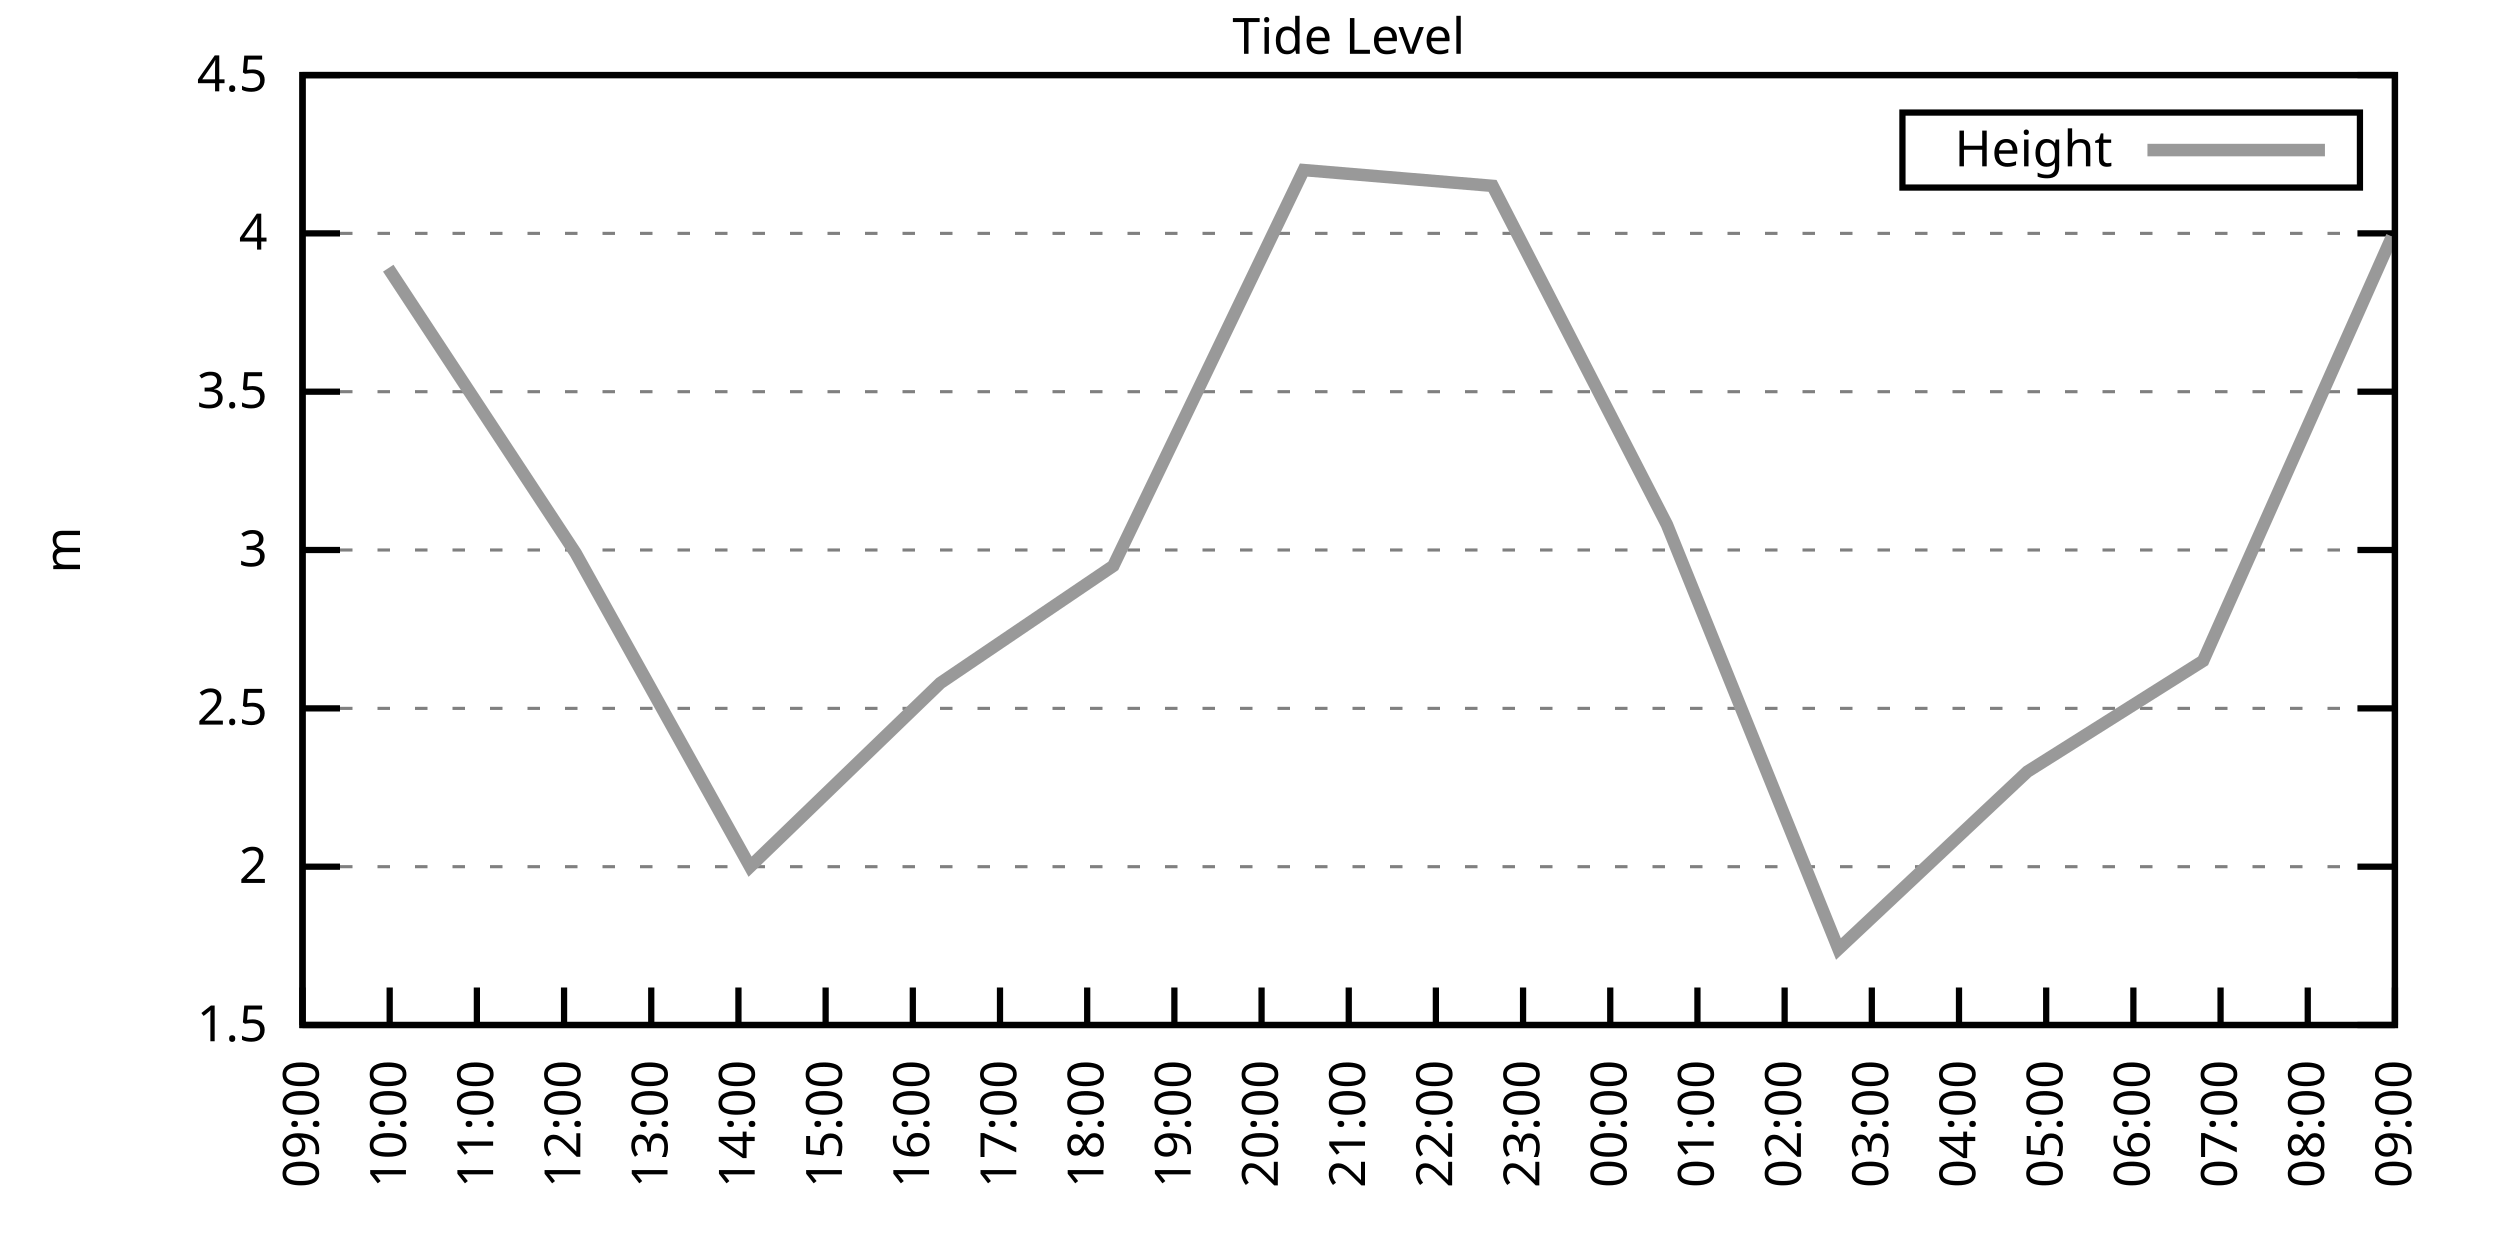
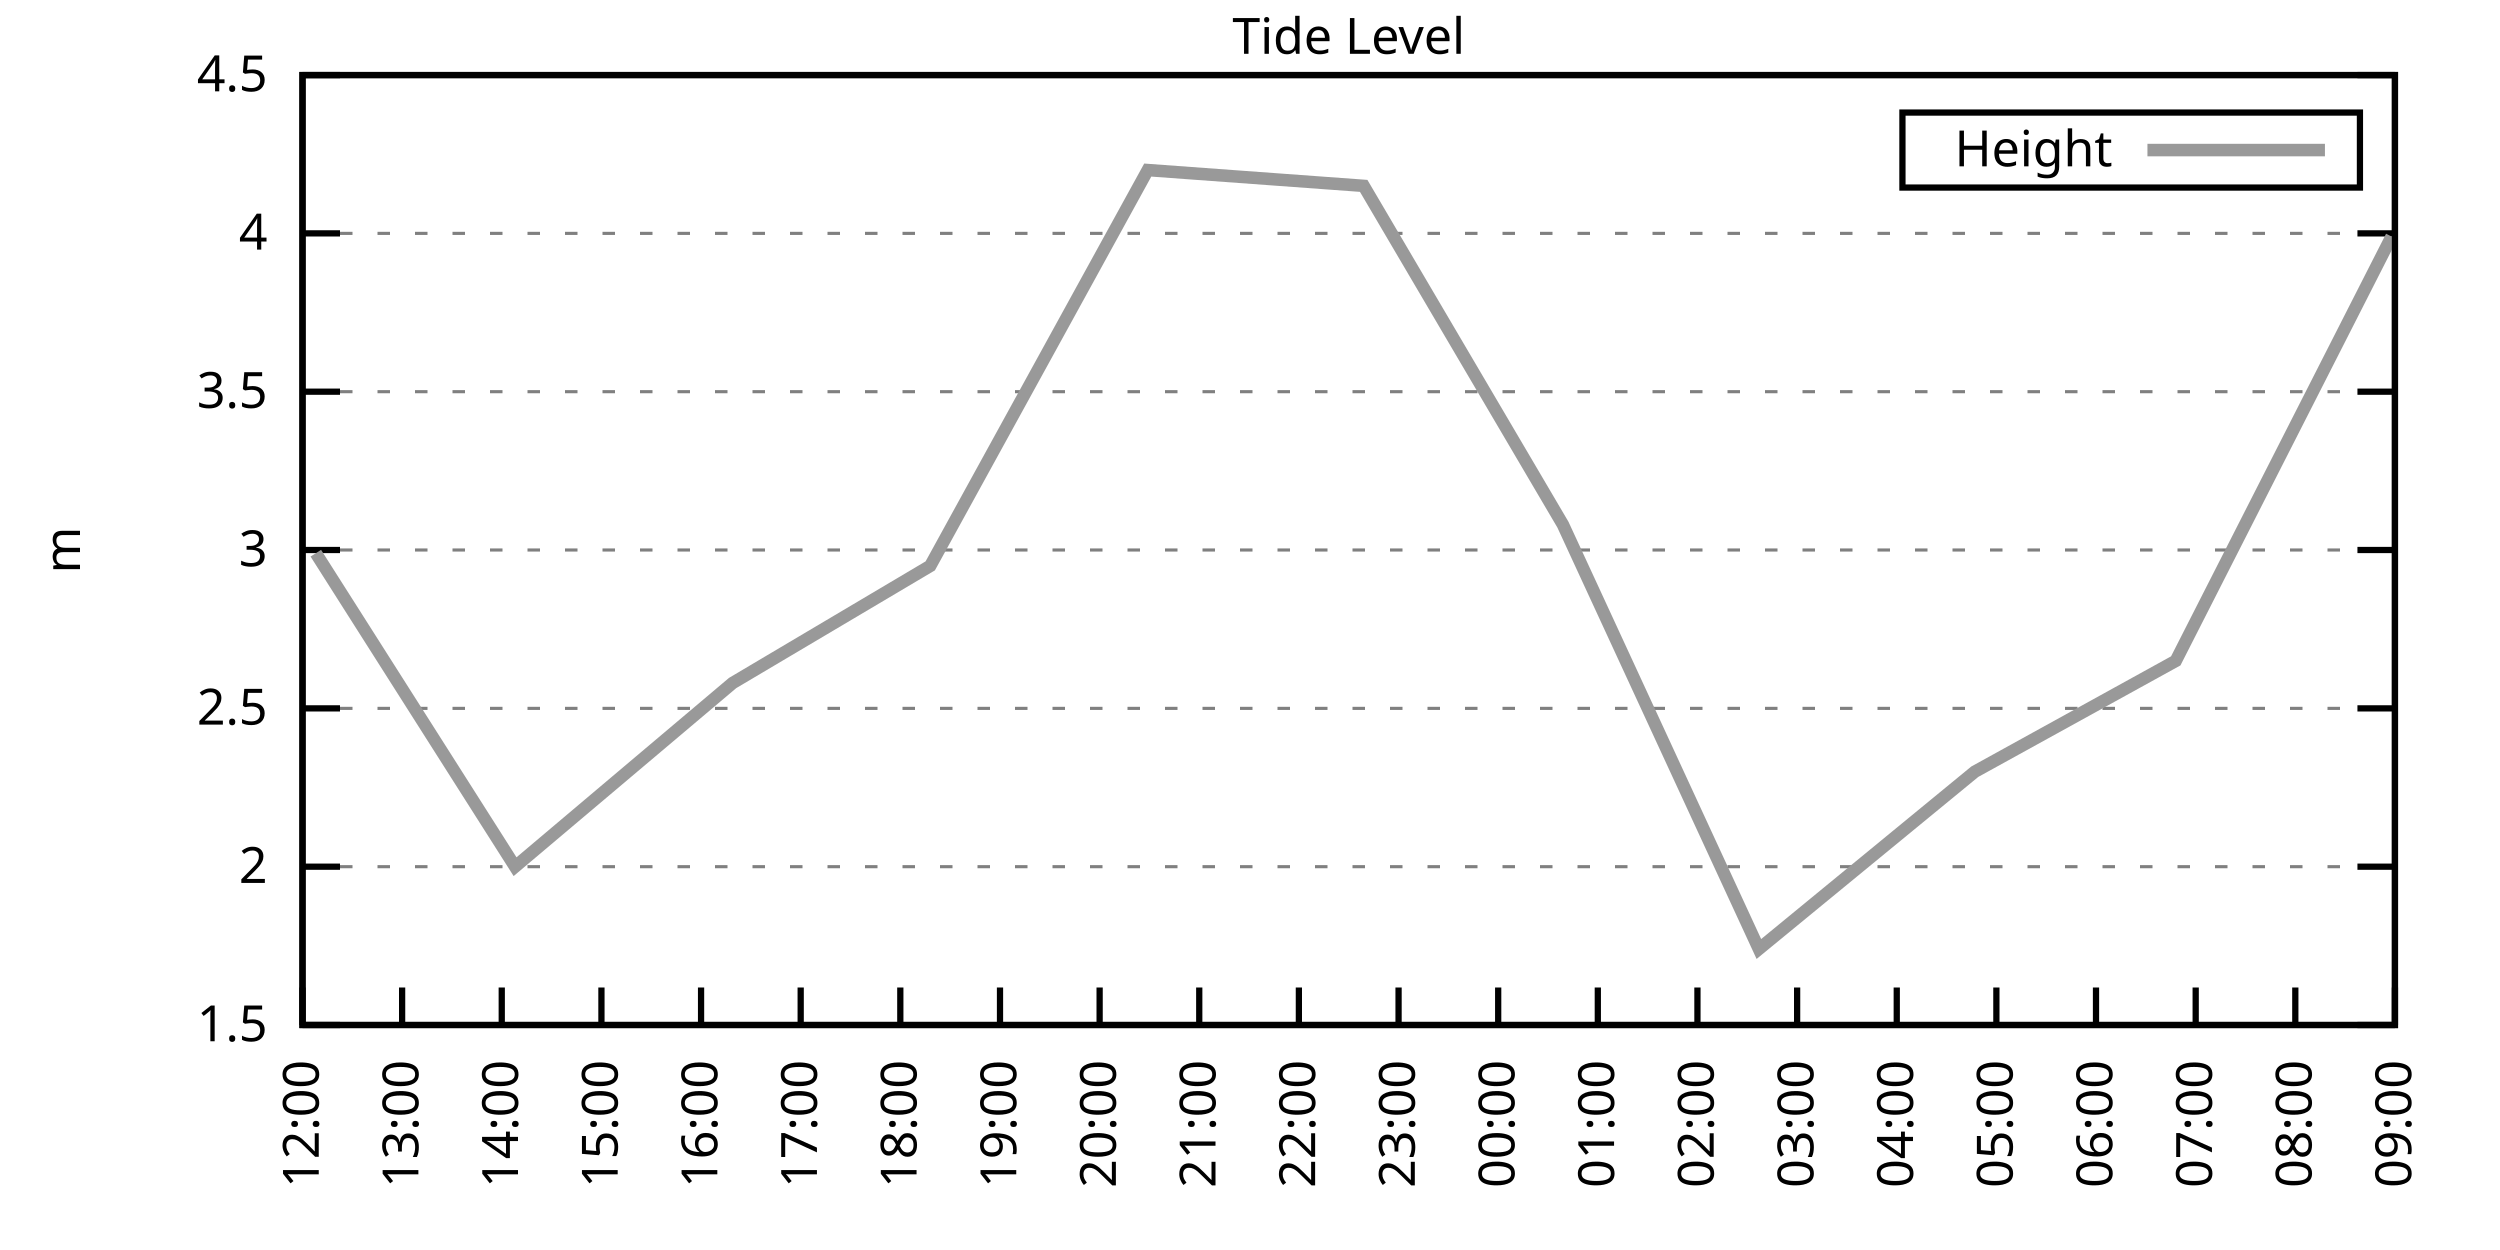
<svg xmlns="http://www.w3.org/2000/svg" xmlns:xlink="http://www.w3.org/1999/xlink" width="400" height="200" viewBox="0 0 400 200">
  <g id="gnuplot_canvas">
    <rect x="0" y="0" width="400" height="200" fill="none" />
    <defs>
      <circle id="gpDot" r="0.5" stroke-width="0.5" stroke="currentColor" />
      <path id="gpPt0" stroke-width="0.333" stroke="currentColor" d="M-1,0 h2 M0,-1 v2" />
      <path id="gpPt1" stroke-width="0.333" stroke="currentColor" d="M-1,-1 L1,1 M1,-1 L-1,1" />
      <path id="gpPt2" stroke-width="0.333" stroke="currentColor" d="M-1,0 L1,0 M0,-1 L0,1 M-1,-1 L1,1 M-1,1 L1,-1" />
      <rect id="gpPt3" stroke-width="0.333" stroke="currentColor" x="-1" y="-1" width="2" height="2" />
      <rect id="gpPt4" stroke-width="0.333" stroke="currentColor" fill="currentColor" x="-1" y="-1" width="2" height="2" />
      <circle id="gpPt5" stroke-width="0.333" stroke="currentColor" cx="0" cy="0" r="1" />
      <use xlink:href="#gpPt5" id="gpPt6" fill="currentColor" stroke="none" />
      <path id="gpPt7" stroke-width="0.333" stroke="currentColor" d="M0,-1.33 L-1.33,0.67 L1.33,0.67 z" />
      <use xlink:href="#gpPt7" id="gpPt8" fill="currentColor" stroke="none" />
      <use xlink:href="#gpPt7" id="gpPt9" stroke="currentColor" transform="rotate(180)" />
      <use xlink:href="#gpPt9" id="gpPt10" fill="currentColor" stroke="none" />
      <use xlink:href="#gpPt3" id="gpPt11" stroke="currentColor" transform="rotate(45)" />
      <use xlink:href="#gpPt11" id="gpPt12" fill="currentColor" stroke="none" />
      <path id="gpPt13" stroke-width="0.333" stroke="currentColor" d="M0,1.330 L1.265,0.411 L0.782,-1.067 L-0.782,-1.076 L-1.265,0.411 z" />
      <use xlink:href="#gpPt13" id="gpPt14" fill="currentColor" stroke="none" />
      <filter id="textbox" filterUnits="objectBoundingBox" x="0" y="0" height="1" width="1">
        <feFlood flood-color="white" flood-opacity="1" result="bgnd" />
        <feComposite in="SourceGraphic" in2="bgnd" operator="atop" />
      </filter>
      <filter id="greybox" filterUnits="objectBoundingBox" x="0" y="0" height="1" width="1">
        <feFlood flood-color="lightgrey" flood-opacity="1" result="grey" />
        <feComposite in="SourceGraphic" in2="grey" operator="atop" />
      </filter>
    </defs>
    <g fill="none" color="white" stroke="currentColor" stroke-width="1.00" stroke-linecap="butt" stroke-linejoin="miter">
</g>
    <g fill="none" color="black" stroke="currentColor" stroke-width="1.00" stroke-linecap="butt" stroke-linejoin="miter">
      <g stroke="none" shape-rendering="crispEdges">
        <polygon fill="rgb(255, 255, 255)" points="48.40,164.00 383.18,164.00 383.18,12.02 48.40,12.02 " />
      </g>
    </g>
    <g fill="none" color="black" stroke="currentColor" stroke-width="1.00" stroke-linecap="butt" stroke-linejoin="miter">
</g>
    <g fill="none" color="black" stroke="black" stroke-width="0.50" stroke-linecap="butt" stroke-linejoin="miter">
</g>
    <g fill="none" color="gray" stroke="currentColor" stroke-width="0.50" stroke-linecap="butt" stroke-linejoin="miter">
      <path stroke="gray" stroke-dasharray="2,4" class="gridline" d="M48.40,164.00 L383.19,164.00  " />
    </g>
    <g fill="none" color="gray" stroke="gray" stroke-width="1.00" stroke-linecap="butt" stroke-linejoin="miter">
</g>
    <g fill="none" color="black" stroke="currentColor" stroke-width="1.00" stroke-linecap="butt" stroke-linejoin="miter">
      <path stroke="black" d="M48.40,164.00 L54.40,164.00 M383.19,164.00 L377.19,164.00  " />
      <g transform="translate(42.80,166.60)" stroke="none" fill="black" font-family="Sans" font-size="8.00" text-anchor="end">
        <text>
          <tspan font-family="Sans"> 1.5</tspan>
        </text>
      </g>
    </g>
    <g fill="none" color="black" stroke="currentColor" stroke-width="1.00" stroke-linecap="butt" stroke-linejoin="miter">
</g>
    <g fill="none" color="black" stroke="black" stroke-width="0.50" stroke-linecap="butt" stroke-linejoin="miter">
</g>
    <g fill="none" color="gray" stroke="currentColor" stroke-width="0.50" stroke-linecap="butt" stroke-linejoin="miter">
      <path stroke="gray" stroke-dasharray="2,4" class="gridline" d="M48.40,138.67 L383.19,138.67  " />
    </g>
    <g fill="none" color="gray" stroke="gray" stroke-width="1.00" stroke-linecap="butt" stroke-linejoin="miter">
</g>
    <g fill="none" color="black" stroke="currentColor" stroke-width="1.00" stroke-linecap="butt" stroke-linejoin="miter">
      <path stroke="black" d="M48.40,138.67 L54.40,138.67 M383.19,138.67 L377.19,138.67  " />
      <g transform="translate(42.80,141.27)" stroke="none" fill="black" font-family="Sans" font-size="8.00" text-anchor="end">
        <text>
          <tspan font-family="Sans"> 2</tspan>
        </text>
      </g>
    </g>
    <g fill="none" color="black" stroke="currentColor" stroke-width="1.00" stroke-linecap="butt" stroke-linejoin="miter">
</g>
    <g fill="none" color="black" stroke="black" stroke-width="0.50" stroke-linecap="butt" stroke-linejoin="miter">
</g>
    <g fill="none" color="gray" stroke="currentColor" stroke-width="0.50" stroke-linecap="butt" stroke-linejoin="miter">
      <path stroke="gray" stroke-dasharray="2,4" class="gridline" d="M48.40,113.34 L383.19,113.34  " />
    </g>
    <g fill="none" color="gray" stroke="gray" stroke-width="1.00" stroke-linecap="butt" stroke-linejoin="miter">
</g>
    <g fill="none" color="black" stroke="currentColor" stroke-width="1.00" stroke-linecap="butt" stroke-linejoin="miter">
      <path stroke="black" d="M48.40,113.34 L54.40,113.34 M383.19,113.34 L377.19,113.34  " />
      <g transform="translate(42.80,115.94)" stroke="none" fill="black" font-family="Sans" font-size="8.00" text-anchor="end">
        <text>
          <tspan font-family="Sans"> 2.5</tspan>
        </text>
      </g>
    </g>
    <g fill="none" color="black" stroke="currentColor" stroke-width="1.00" stroke-linecap="butt" stroke-linejoin="miter">
</g>
    <g fill="none" color="black" stroke="black" stroke-width="0.50" stroke-linecap="butt" stroke-linejoin="miter">
</g>
    <g fill="none" color="gray" stroke="currentColor" stroke-width="0.50" stroke-linecap="butt" stroke-linejoin="miter">
      <path stroke="gray" stroke-dasharray="2,4" class="gridline" d="M48.40,88.00 L383.19,88.00  " />
    </g>
    <g fill="none" color="gray" stroke="gray" stroke-width="1.00" stroke-linecap="butt" stroke-linejoin="miter">
</g>
    <g fill="none" color="black" stroke="currentColor" stroke-width="1.00" stroke-linecap="butt" stroke-linejoin="miter">
      <path stroke="black" d="M48.40,88.00 L54.40,88.00 M383.19,88.00 L377.19,88.00  " />
      <g transform="translate(42.80,90.60)" stroke="none" fill="black" font-family="Sans" font-size="8.00" text-anchor="end">
        <text>
          <tspan font-family="Sans"> 3</tspan>
        </text>
      </g>
    </g>
    <g fill="none" color="black" stroke="currentColor" stroke-width="1.00" stroke-linecap="butt" stroke-linejoin="miter">
</g>
    <g fill="none" color="black" stroke="black" stroke-width="0.50" stroke-linecap="butt" stroke-linejoin="miter">
</g>
    <g fill="none" color="gray" stroke="currentColor" stroke-width="0.50" stroke-linecap="butt" stroke-linejoin="miter">
      <path stroke="gray" stroke-dasharray="2,4" class="gridline" d="M48.40,62.67 L383.19,62.67  " />
    </g>
    <g fill="none" color="gray" stroke="gray" stroke-width="1.00" stroke-linecap="butt" stroke-linejoin="miter">
</g>
    <g fill="none" color="black" stroke="currentColor" stroke-width="1.00" stroke-linecap="butt" stroke-linejoin="miter">
      <path stroke="black" d="M48.40,62.67 L54.40,62.67 M383.19,62.67 L377.19,62.67  " />
      <g transform="translate(42.80,65.27)" stroke="none" fill="black" font-family="Sans" font-size="8.00" text-anchor="end">
        <text>
          <tspan font-family="Sans"> 3.5</tspan>
        </text>
      </g>
    </g>
    <g fill="none" color="black" stroke="currentColor" stroke-width="1.00" stroke-linecap="butt" stroke-linejoin="miter">
</g>
    <g fill="none" color="black" stroke="black" stroke-width="0.50" stroke-linecap="butt" stroke-linejoin="miter">
</g>
    <g fill="none" color="gray" stroke="currentColor" stroke-width="0.50" stroke-linecap="butt" stroke-linejoin="miter">
      <path stroke="gray" stroke-dasharray="2,4" class="gridline" d="M48.40,37.34 L383.19,37.34  " />
    </g>
    <g fill="none" color="gray" stroke="gray" stroke-width="1.00" stroke-linecap="butt" stroke-linejoin="miter">
</g>
    <g fill="none" color="black" stroke="currentColor" stroke-width="1.00" stroke-linecap="butt" stroke-linejoin="miter">
      <path stroke="black" d="M48.40,37.34 L54.40,37.34 M383.19,37.34 L377.19,37.34  " />
      <g transform="translate(42.80,39.94)" stroke="none" fill="black" font-family="Sans" font-size="8.00" text-anchor="end">
        <text>
          <tspan font-family="Sans"> 4</tspan>
        </text>
      </g>
    </g>
    <g fill="none" color="black" stroke="currentColor" stroke-width="1.00" stroke-linecap="butt" stroke-linejoin="miter">
</g>
    <g fill="none" color="black" stroke="black" stroke-width="0.50" stroke-linecap="butt" stroke-linejoin="miter">
</g>
    <g fill="none" color="gray" stroke="currentColor" stroke-width="0.50" stroke-linecap="butt" stroke-linejoin="miter">
      <path stroke="gray" stroke-dasharray="2,4" class="gridline" d="M48.40,12.01 L383.19,12.01  " />
    </g>
    <g fill="none" color="gray" stroke="gray" stroke-width="1.00" stroke-linecap="butt" stroke-linejoin="miter">
</g>
    <g fill="none" color="black" stroke="currentColor" stroke-width="1.00" stroke-linecap="butt" stroke-linejoin="miter">
      <path stroke="black" d="M48.40,12.01 L54.40,12.01 M383.19,12.01 L377.19,12.01  " />
      <g transform="translate(42.80,14.61)" stroke="none" fill="black" font-family="Sans" font-size="8.00" text-anchor="end">
        <text>
          <tspan font-family="Sans"> 4.5</tspan>
        </text>
      </g>
    </g>
    <g fill="none" color="black" stroke="currentColor" stroke-width="1.00" stroke-linecap="butt" stroke-linejoin="miter">
      <path stroke="black" d="M48.40,164.00 L48.40,158.00  " />
      <g transform="translate(51.00,169.60) rotate(270.00)" stroke="none" fill="black" font-family="Sans" font-size="8.00" text-anchor="end">
        <text>
-           <tspan font-family="Sans">09:00</tspan>
-         </text>
-       </g>
-     </g>
-     <g fill="none" color="black" stroke="currentColor" stroke-width="1.00" stroke-linecap="butt" stroke-linejoin="miter">
-       <path stroke="black" d="M62.35,164.00 L62.35,158.00  " />
-       <g transform="translate(64.95,169.60) rotate(270.00)" stroke="none" fill="black" font-family="Sans" font-size="8.00" text-anchor="end">
-         <text>
-           <tspan font-family="Sans">10:00</tspan>
-         </text>
-       </g>
-     </g>
-     <g fill="none" color="black" stroke="currentColor" stroke-width="1.00" stroke-linecap="butt" stroke-linejoin="miter">
-       <path stroke="black" d="M76.30,164.00 L76.30,158.00  " />
-       <g transform="translate(78.90,169.60) rotate(270.00)" stroke="none" fill="black" font-family="Sans" font-size="8.00" text-anchor="end">
-         <text>
-           <tspan font-family="Sans">11:00</tspan>
-         </text>
-       </g>
-     </g>
-     <g fill="none" color="black" stroke="currentColor" stroke-width="1.00" stroke-linecap="butt" stroke-linejoin="miter">
-       <path stroke="black" d="M90.25,164.00 L90.25,158.00  " />
-       <g transform="translate(92.85,169.60) rotate(270.00)" stroke="none" fill="black" font-family="Sans" font-size="8.00" text-anchor="end">
-         <text>
          <tspan font-family="Sans">12:00</tspan>
        </text>
      </g>
    </g>
    <g fill="none" color="black" stroke="currentColor" stroke-width="1.00" stroke-linecap="butt" stroke-linejoin="miter">
-       <path stroke="black" d="M104.20,164.00 L104.20,158.00  " />
-       <g transform="translate(106.80,169.60) rotate(270.00)" stroke="none" fill="black" font-family="Sans" font-size="8.00" text-anchor="end">
+       <path stroke="black" d="M64.34,164.00 L64.34,158.00  " />
+       <g transform="translate(66.94,169.60) rotate(270.00)" stroke="none" fill="black" font-family="Sans" font-size="8.00" text-anchor="end">
        <text>
          <tspan font-family="Sans">13:00</tspan>
        </text>
      </g>
    </g>
    <g fill="none" color="black" stroke="currentColor" stroke-width="1.00" stroke-linecap="butt" stroke-linejoin="miter">
-       <path stroke="black" d="M118.15,164.00 L118.15,158.00  " />
-       <g transform="translate(120.75,169.60) rotate(270.00)" stroke="none" fill="black" font-family="Sans" font-size="8.00" text-anchor="end">
+       <path stroke="black" d="M80.28,164.00 L80.28,158.00  " />
+       <g transform="translate(82.88,169.60) rotate(270.00)" stroke="none" fill="black" font-family="Sans" font-size="8.00" text-anchor="end">
        <text>
          <tspan font-family="Sans">14:00</tspan>
        </text>
      </g>
    </g>
    <g fill="none" color="black" stroke="currentColor" stroke-width="1.00" stroke-linecap="butt" stroke-linejoin="miter">
-       <path stroke="black" d="M132.10,164.00 L132.10,158.00  " />
-       <g transform="translate(134.70,169.60) rotate(270.00)" stroke="none" fill="black" font-family="Sans" font-size="8.00" text-anchor="end">
+       <path stroke="black" d="M96.23,164.00 L96.23,158.00  " />
+       <g transform="translate(98.83,169.60) rotate(270.00)" stroke="none" fill="black" font-family="Sans" font-size="8.00" text-anchor="end">
        <text>
          <tspan font-family="Sans">15:00</tspan>
        </text>
      </g>
    </g>
    <g fill="none" color="black" stroke="currentColor" stroke-width="1.00" stroke-linecap="butt" stroke-linejoin="miter">
-       <path stroke="black" d="M146.05,164.00 L146.05,158.00  " />
-       <g transform="translate(148.65,169.60) rotate(270.00)" stroke="none" fill="black" font-family="Sans" font-size="8.00" text-anchor="end">
+       <path stroke="black" d="M112.17,164.00 L112.17,158.00  " />
+       <g transform="translate(114.77,169.60) rotate(270.00)" stroke="none" fill="black" font-family="Sans" font-size="8.00" text-anchor="end">
        <text>
          <tspan font-family="Sans">16:00</tspan>
+         </text>
+       </g>
+     </g>
+     <g fill="none" color="black" stroke="currentColor" stroke-width="1.00" stroke-linecap="butt" stroke-linejoin="miter">
+       <path stroke="black" d="M128.11,164.00 L128.11,158.00  " />
+       <g transform="translate(130.71,169.60) rotate(270.00)" stroke="none" fill="black" font-family="Sans" font-size="8.00" text-anchor="end">
+         <text>
+           <tspan font-family="Sans">17:00</tspan>
+         </text>
+       </g>
+     </g>
+     <g fill="none" color="black" stroke="currentColor" stroke-width="1.00" stroke-linecap="butt" stroke-linejoin="miter">
+       <path stroke="black" d="M144.05,164.00 L144.05,158.00  " />
+       <g transform="translate(146.65,169.60) rotate(270.00)" stroke="none" fill="black" font-family="Sans" font-size="8.00" text-anchor="end">
+         <text>
+           <tspan font-family="Sans">18:00</tspan>
        </text>
      </g>
    </g>
    <g fill="none" color="black" stroke="currentColor" stroke-width="1.00" stroke-linecap="butt" stroke-linejoin="miter">
      <path stroke="black" d="M160.00,164.00 L160.00,158.00  " />
      <g transform="translate(162.60,169.60) rotate(270.00)" stroke="none" fill="black" font-family="Sans" font-size="8.00" text-anchor="end">
        <text>
-           <tspan font-family="Sans">17:00</tspan>
-         </text>
-       </g>
-     </g>
-     <g fill="none" color="black" stroke="currentColor" stroke-width="1.00" stroke-linecap="butt" stroke-linejoin="miter">
-       <path stroke="black" d="M173.95,164.00 L173.95,158.00  " />
-       <g transform="translate(176.55,169.60) rotate(270.00)" stroke="none" fill="black" font-family="Sans" font-size="8.00" text-anchor="end">
-         <text>
-           <tspan font-family="Sans">18:00</tspan>
-         </text>
-       </g>
-     </g>
-     <g fill="none" color="black" stroke="currentColor" stroke-width="1.00" stroke-linecap="butt" stroke-linejoin="miter">
-       <path stroke="black" d="M187.90,164.00 L187.90,158.00  " />
-       <g transform="translate(190.50,169.60) rotate(270.00)" stroke="none" fill="black" font-family="Sans" font-size="8.00" text-anchor="end">
-         <text>
          <tspan font-family="Sans">19:00</tspan>
        </text>
      </g>
    </g>
    <g fill="none" color="black" stroke="currentColor" stroke-width="1.00" stroke-linecap="butt" stroke-linejoin="miter">
-       <path stroke="black" d="M201.85,164.00 L201.85,158.00  " />
-       <g transform="translate(204.45,169.60) rotate(270.00)" stroke="none" fill="black" font-family="Sans" font-size="8.00" text-anchor="end">
+       <path stroke="black" d="M175.94,164.00 L175.94,158.00  " />
+       <g transform="translate(178.54,169.60) rotate(270.00)" stroke="none" fill="black" font-family="Sans" font-size="8.00" text-anchor="end">
        <text>
          <tspan font-family="Sans">20:00</tspan>
        </text>
      </g>
    </g>
    <g fill="none" color="black" stroke="currentColor" stroke-width="1.00" stroke-linecap="butt" stroke-linejoin="miter">
-       <path stroke="black" d="M215.80,164.00 L215.80,158.00  " />
-       <g transform="translate(218.40,169.60) rotate(270.00)" stroke="none" fill="black" font-family="Sans" font-size="8.00" text-anchor="end">
+       <path stroke="black" d="M191.88,164.00 L191.88,158.00  " />
+       <g transform="translate(194.48,169.60) rotate(270.00)" stroke="none" fill="black" font-family="Sans" font-size="8.00" text-anchor="end">
        <text>
          <tspan font-family="Sans">21:00</tspan>
        </text>
      </g>
    </g>
    <g fill="none" color="black" stroke="currentColor" stroke-width="1.00" stroke-linecap="butt" stroke-linejoin="miter">
-       <path stroke="black" d="M229.74,164.00 L229.74,158.00  " />
-       <g transform="translate(232.34,169.60) rotate(270.00)" stroke="none" fill="black" font-family="Sans" font-size="8.00" text-anchor="end">
+       <path stroke="black" d="M207.82,164.00 L207.82,158.00  " />
+       <g transform="translate(210.42,169.60) rotate(270.00)" stroke="none" fill="black" font-family="Sans" font-size="8.00" text-anchor="end">
        <text>
          <tspan font-family="Sans">22:00</tspan>
        </text>
      </g>
    </g>
    <g fill="none" color="black" stroke="currentColor" stroke-width="1.00" stroke-linecap="butt" stroke-linejoin="miter">
-       <path stroke="black" d="M243.69,164.00 L243.69,158.00  " />
-       <g transform="translate(246.29,169.60) rotate(270.00)" stroke="none" fill="black" font-family="Sans" font-size="8.00" text-anchor="end">
+       <path stroke="black" d="M223.77,164.00 L223.77,158.00  " />
+       <g transform="translate(226.37,169.60) rotate(270.00)" stroke="none" fill="black" font-family="Sans" font-size="8.00" text-anchor="end">
        <text>
          <tspan font-family="Sans">23:00</tspan>
        </text>
      </g>
    </g>
    <g fill="none" color="black" stroke="currentColor" stroke-width="1.00" stroke-linecap="butt" stroke-linejoin="miter">
-       <path stroke="black" d="M257.64,164.00 L257.64,158.00  " />
-       <g transform="translate(260.24,169.60) rotate(270.00)" stroke="none" fill="black" font-family="Sans" font-size="8.00" text-anchor="end">
+       <path stroke="black" d="M239.71,164.00 L239.71,158.00  " />
+       <g transform="translate(242.31,169.60) rotate(270.00)" stroke="none" fill="black" font-family="Sans" font-size="8.00" text-anchor="end">
        <text>
          <tspan font-family="Sans">00:00</tspan>
+         </text>
+       </g>
+     </g>
+     <g fill="none" color="black" stroke="currentColor" stroke-width="1.00" stroke-linecap="butt" stroke-linejoin="miter">
+       <path stroke="black" d="M255.65,164.00 L255.65,158.00  " />
+       <g transform="translate(258.25,169.60) rotate(270.00)" stroke="none" fill="black" font-family="Sans" font-size="8.00" text-anchor="end">
+         <text>
+           <tspan font-family="Sans">01:00</tspan>
        </text>
      </g>
    </g>
    <g fill="none" color="black" stroke="currentColor" stroke-width="1.00" stroke-linecap="butt" stroke-linejoin="miter">
      <path stroke="black" d="M271.59,164.00 L271.59,158.00  " />
      <g transform="translate(274.19,169.60) rotate(270.00)" stroke="none" fill="black" font-family="Sans" font-size="8.00" text-anchor="end">
        <text>
-           <tspan font-family="Sans">01:00</tspan>
-         </text>
-       </g>
-     </g>
-     <g fill="none" color="black" stroke="currentColor" stroke-width="1.00" stroke-linecap="butt" stroke-linejoin="miter">
-       <path stroke="black" d="M285.54,164.00 L285.54,158.00  " />
-       <g transform="translate(288.14,169.60) rotate(270.00)" stroke="none" fill="black" font-family="Sans" font-size="8.00" text-anchor="end">
-         <text>
          <tspan font-family="Sans">02:00</tspan>
        </text>
      </g>
    </g>
    <g fill="none" color="black" stroke="currentColor" stroke-width="1.00" stroke-linecap="butt" stroke-linejoin="miter">
-       <path stroke="black" d="M299.49,164.00 L299.49,158.00  " />
-       <g transform="translate(302.09,169.60) rotate(270.00)" stroke="none" fill="black" font-family="Sans" font-size="8.00" text-anchor="end">
+       <path stroke="black" d="M287.54,164.00 L287.54,158.00  " />
+       <g transform="translate(290.14,169.60) rotate(270.00)" stroke="none" fill="black" font-family="Sans" font-size="8.00" text-anchor="end">
        <text>
          <tspan font-family="Sans">03:00</tspan>
        </text>
      </g>
    </g>
    <g fill="none" color="black" stroke="currentColor" stroke-width="1.00" stroke-linecap="butt" stroke-linejoin="miter">
-       <path stroke="black" d="M313.44,164.00 L313.44,158.00  " />
-       <g transform="translate(316.04,169.60) rotate(270.00)" stroke="none" fill="black" font-family="Sans" font-size="8.00" text-anchor="end">
+       <path stroke="black" d="M303.48,164.00 L303.48,158.00  " />
+       <g transform="translate(306.08,169.60) rotate(270.00)" stroke="none" fill="black" font-family="Sans" font-size="8.00" text-anchor="end">
        <text>
          <tspan font-family="Sans">04:00</tspan>
        </text>
      </g>
    </g>
    <g fill="none" color="black" stroke="currentColor" stroke-width="1.00" stroke-linecap="butt" stroke-linejoin="miter">
-       <path stroke="black" d="M327.39,164.00 L327.39,158.00  " />
-       <g transform="translate(329.99,169.60) rotate(270.00)" stroke="none" fill="black" font-family="Sans" font-size="8.00" text-anchor="end">
+       <path stroke="black" d="M319.42,164.00 L319.42,158.00  " />
+       <g transform="translate(322.02,169.60) rotate(270.00)" stroke="none" fill="black" font-family="Sans" font-size="8.00" text-anchor="end">
        <text>
          <tspan font-family="Sans">05:00</tspan>
        </text>
      </g>
    </g>
    <g fill="none" color="black" stroke="currentColor" stroke-width="1.00" stroke-linecap="butt" stroke-linejoin="miter">
-       <path stroke="black" d="M341.34,164.00 L341.34,158.00  " />
-       <g transform="translate(343.94,169.60) rotate(270.00)" stroke="none" fill="black" font-family="Sans" font-size="8.00" text-anchor="end">
+       <path stroke="black" d="M335.36,164.00 L335.36,158.00  " />
+       <g transform="translate(337.96,169.60) rotate(270.00)" stroke="none" fill="black" font-family="Sans" font-size="8.00" text-anchor="end">
        <text>
          <tspan font-family="Sans">06:00</tspan>
        </text>
      </g>
    </g>
    <g fill="none" color="black" stroke="currentColor" stroke-width="1.00" stroke-linecap="butt" stroke-linejoin="miter">
-       <path stroke="black" d="M355.29,164.00 L355.29,158.00  " />
-       <g transform="translate(357.89,169.60) rotate(270.00)" stroke="none" fill="black" font-family="Sans" font-size="8.00" text-anchor="end">
+       <path stroke="black" d="M351.31,164.00 L351.31,158.00  " />
+       <g transform="translate(353.91,169.60) rotate(270.00)" stroke="none" fill="black" font-family="Sans" font-size="8.00" text-anchor="end">
        <text>
          <tspan font-family="Sans">07:00</tspan>
        </text>
      </g>
    </g>
    <g fill="none" color="black" stroke="currentColor" stroke-width="1.00" stroke-linecap="butt" stroke-linejoin="miter">
-       <path stroke="black" d="M369.24,164.00 L369.24,158.00  " />
-       <g transform="translate(371.84,169.60) rotate(270.00)" stroke="none" fill="black" font-family="Sans" font-size="8.00" text-anchor="end">
+       <path stroke="black" d="M367.25,164.00 L367.25,158.00  " />
+       <g transform="translate(369.85,169.60) rotate(270.00)" stroke="none" fill="black" font-family="Sans" font-size="8.00" text-anchor="end">
        <text>
          <tspan font-family="Sans">08:00</tspan>
        </text>
      </g>
    </g>
    <g fill="none" color="black" stroke="currentColor" stroke-width="1.00" stroke-linecap="butt" stroke-linejoin="miter">
      <path stroke="black" d="M383.19,164.00 L383.19,158.00  " />
      <g transform="translate(385.79,169.60) rotate(270.00)" stroke="none" fill="black" font-family="Sans" font-size="8.00" text-anchor="end">
        <text>
          <tspan font-family="Sans">09:00</tspan>
        </text>
      </g>
    </g>
    <g fill="none" color="black" stroke="currentColor" stroke-width="1.00" stroke-linecap="butt" stroke-linejoin="miter">
</g>
    <g fill="none" color="black" stroke="currentColor" stroke-width="1.00" stroke-linecap="butt" stroke-linejoin="miter">
      <path stroke="black" d="M48.40,12.01 L48.40,164.00 L383.19,164.00 L383.19,12.01 L48.40,12.01 Z  " />
    </g>
    <g fill="none" color="black" stroke="currentColor" stroke-width="1.00" stroke-linecap="butt" stroke-linejoin="miter">
</g>
    <g fill="none" color="black" stroke="currentColor" stroke-width="1.00" stroke-linecap="butt" stroke-linejoin="miter">
      <path stroke="black" d="M304.39,30.01 L304.39,18.01 L377.59,18.01 L377.59,30.01 L304.39,30.01 Z  " />
    </g>
    <g id="Tide_level_plot_1">
      <g fill="none" color="white" stroke="black" stroke-width="2.00" stroke-linecap="butt" stroke-linejoin="miter">
</g>
      <g fill="none" color="black" stroke="currentColor" stroke-width="2.00" stroke-linecap="butt" stroke-linejoin="miter">
        <g transform="translate(337.99,26.61)" stroke="none" fill="black" font-family="Sans" font-size="8.00" text-anchor="end">
          <text>
            <tspan font-family="Sans">Height</tspan>
          </text>
        </g>
      </g>
      <g fill="none" color="black" stroke="currentColor" stroke-width="2.00" stroke-linecap="butt" stroke-linejoin="miter">
-         <path stroke="rgb(153, 153, 153)" d="M343.59,24.01 L371.99,24.01 M62.12,42.91 L92.11,88.51 L120.01,138.67 L150.46,109.28 L178.13,90.54 L208.59,27.21   L238.81,29.74 L266.71,83.95 L294.15,151.84 L324.37,123.47 L352.50,105.74 L382.73,37.85  " />
+         <path stroke="rgb(153, 153, 153)" d="M343.59,24.01 L371.99,24.01 M50.53,88.51 L82.41,138.67 L117.22,109.28 L148.84,90.54 L183.64,27.21 L218.19,29.74   L250.07,83.95 L281.42,151.84 L315.97,123.47 L348.12,105.74 L382.66,37.85  " />
      </g>
    </g>
    <g fill="none" color="black" stroke="currentColor" stroke-width="2.00" stroke-linecap="butt" stroke-linejoin="miter">
</g>
    <g fill="none" color="black" stroke="black" stroke-width="1.00" stroke-linecap="butt" stroke-linejoin="miter">
</g>
    <g fill="none" color="black" stroke="currentColor" stroke-width="1.00" stroke-linecap="butt" stroke-linejoin="miter">
      <path stroke="black" d="M48.40,12.01 L48.40,164.00 L383.19,164.00 L383.19,12.01 L48.40,12.01 Z  " />
      <g transform="translate(12.80,88.01) rotate(270.00)" stroke="none" fill="black" font-family="Sans" font-size="8.00" text-anchor="middle">
        <text>
          <tspan font-family="Sans">m</tspan>
        </text>
      </g>
    </g>
    <g fill="none" color="black" stroke="currentColor" stroke-width="1.00" stroke-linecap="butt" stroke-linejoin="miter">
</g>
    <g fill="none" color="black" stroke="currentColor" stroke-width="1.00" stroke-linecap="butt" stroke-linejoin="miter">
      <g transform="translate(215.79,8.61)" stroke="none" fill="black" font-family="Sans" font-size="8.00" text-anchor="middle">
        <text>
          <tspan font-family="Sans">Tide Level</tspan>
        </text>
      </g>
    </g>
    <g fill="none" color="black" stroke="currentColor" stroke-width="1.00" stroke-linecap="butt" stroke-linejoin="miter">
</g>
  </g>
</svg>
